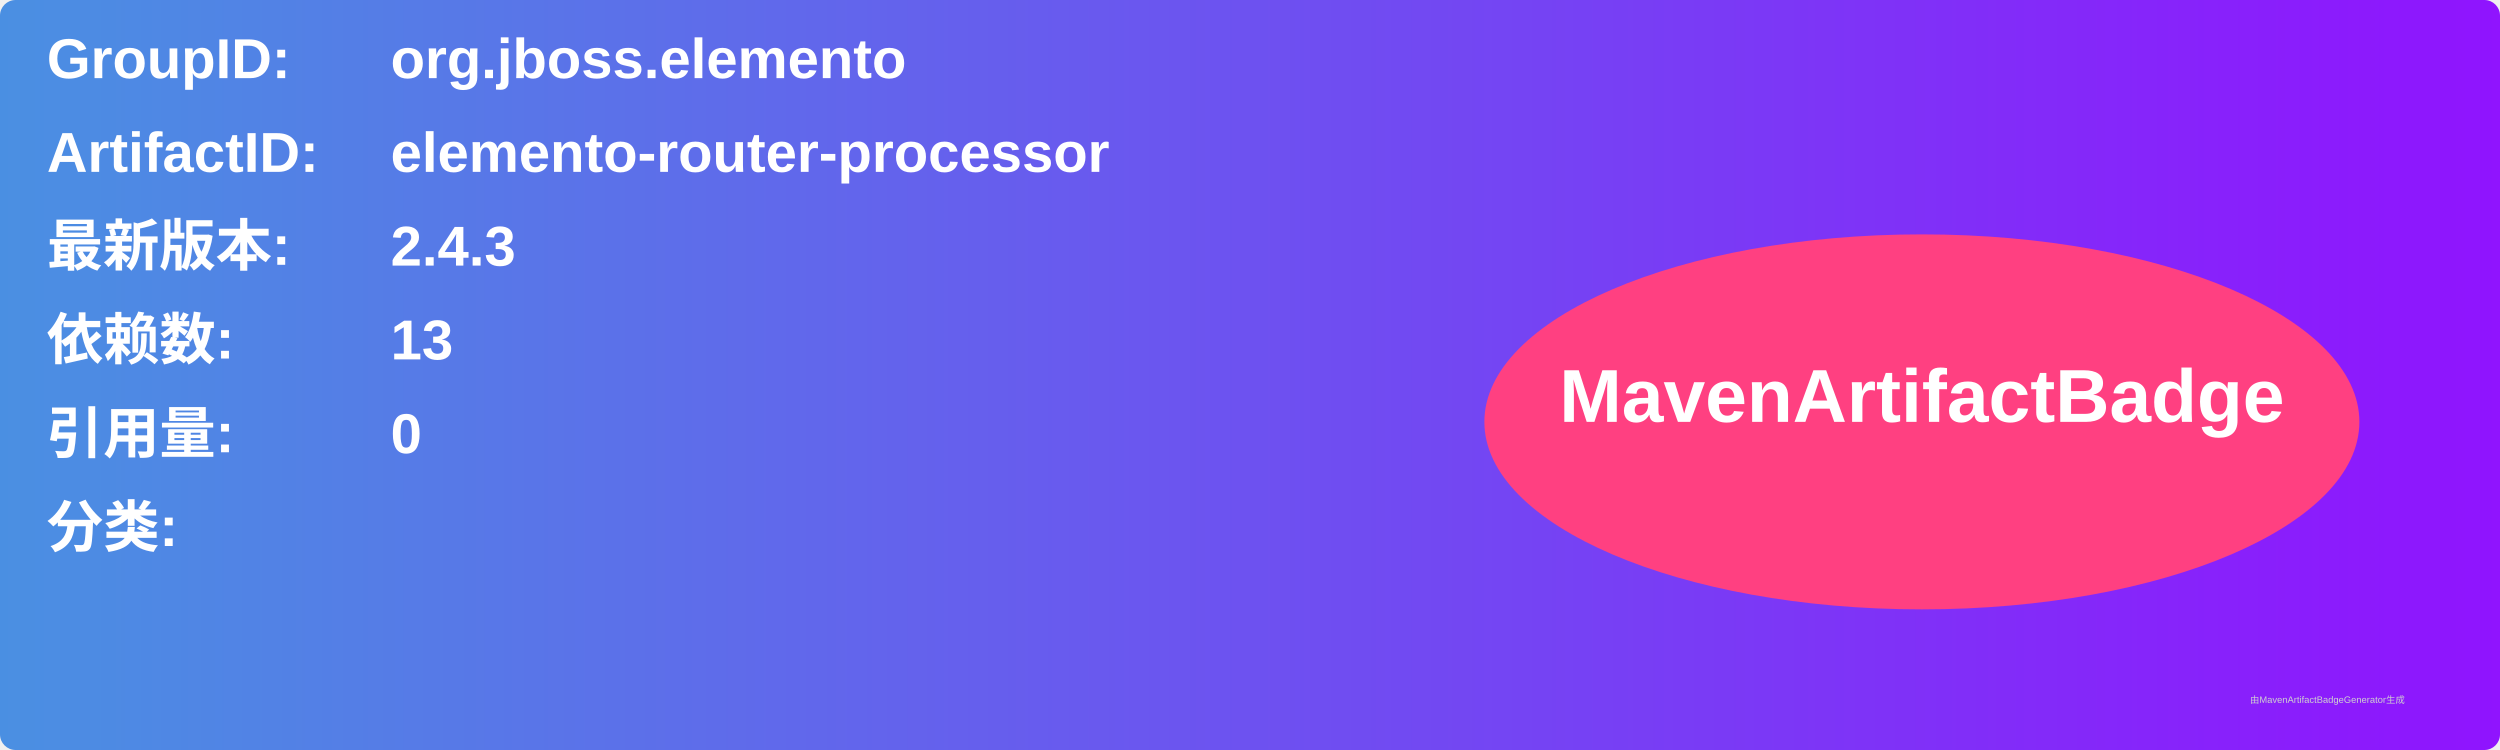
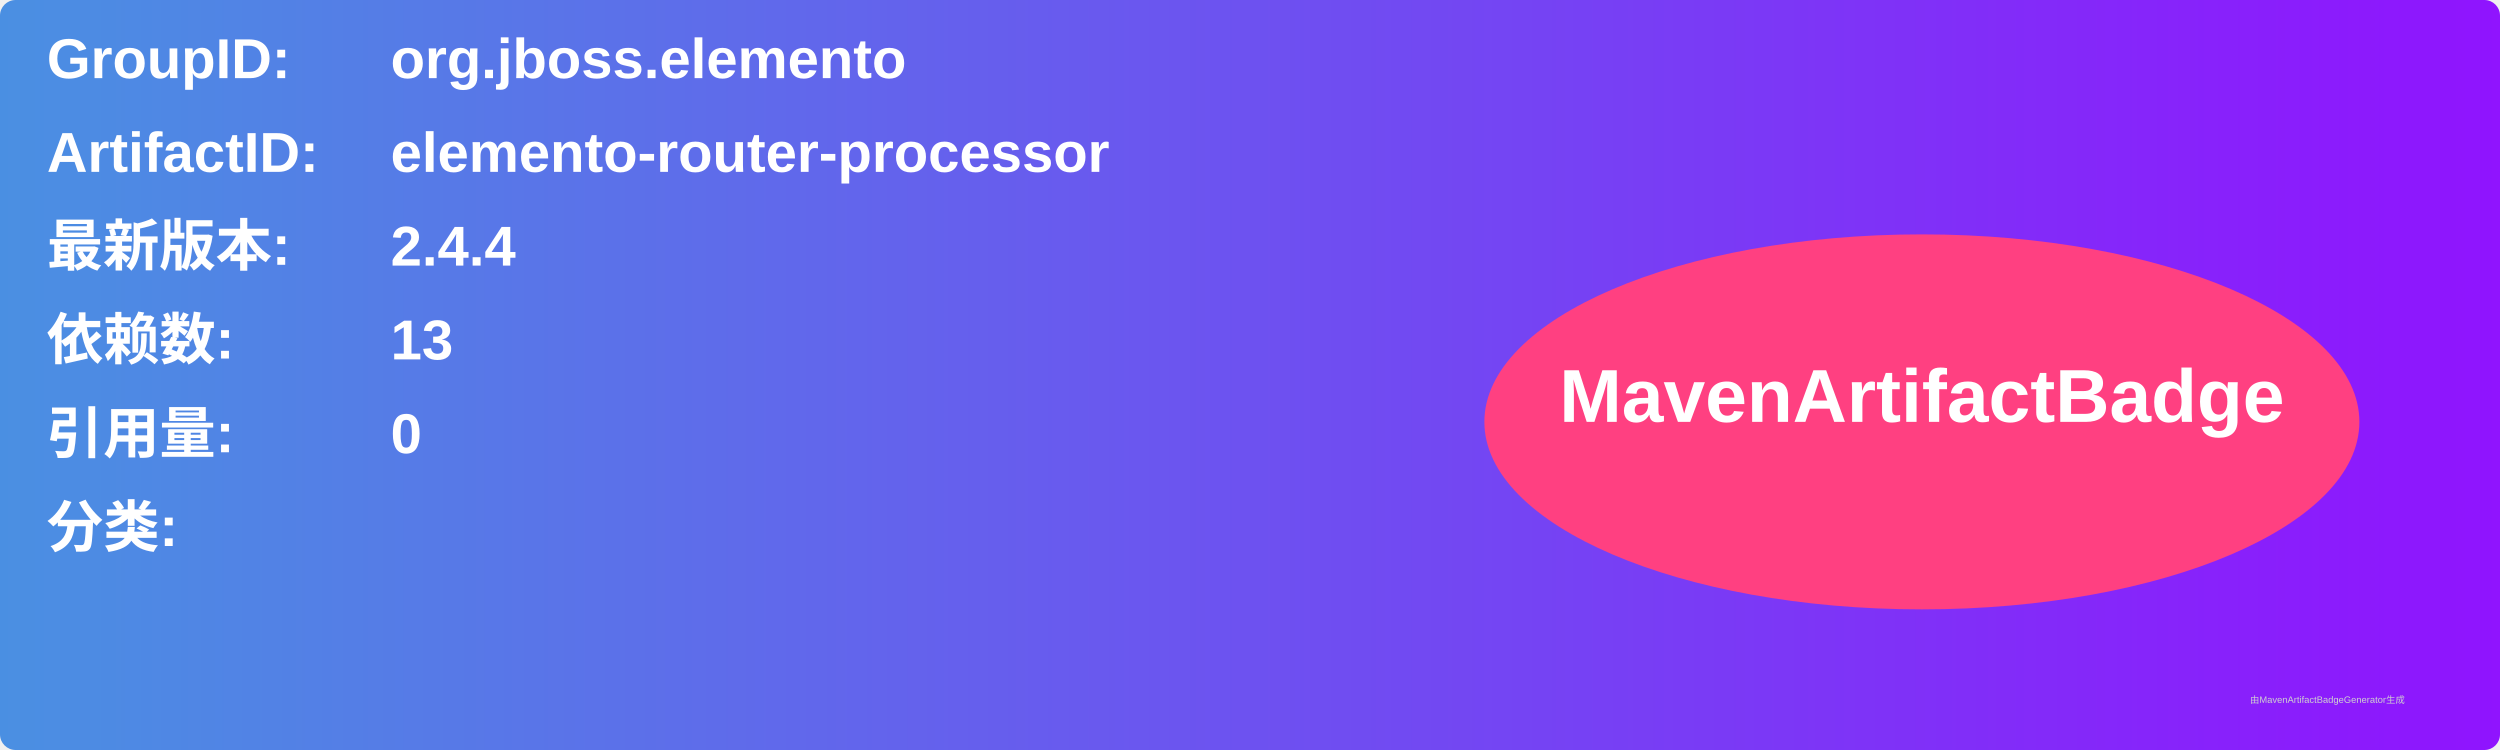
<svg xmlns="http://www.w3.org/2000/svg" width="800" height="240" viewBox="0 0 800 240">
  <linearGradient id="grad" x1="0%" y1="0%" x2="100%" y2="0%">
    <stop offset="0%" stop-color="#4a90e2" />
    <stop offset="100%" stop-color="#9013fe" />
  </linearGradient>
  <rect width="100%" height="100%" rx="5" ry="5" fill="url(#grad)" />
  <g transform="translate(15, 15)">
    <text x="0" y="10" font-family="Arial" font-size="18" fill="white" font-weight="bold" width="260">GroupID:</text>
    <text x="110" y="10" font-family="Arial" font-size="18" fill="white" font-weight="bold" width="460">org.jboss.elemento</text>
    <text x="0" y="40" font-family="Arial" font-size="18" fill="white" font-weight="bold" width="260">ArtifactID:</text>
    <text x="110" y="40" font-family="Arial" font-size="18" fill="white" font-weight="bold" width="460">elemento-router-processor</text>
    <text x="0" y="70" font-family="Arial" font-size="18" fill="white" font-weight="bold">最新版本:</text>
    <text x="110" y="70" font-family="Arial" font-size="18" fill="white" font-weight="bold">
-       <tspan font-weight="bold">2.4.3</tspan>
+       <tspan font-weight="bold">2.4.4</tspan>
    </text>
    <text x="0" y="100" font-family="Arial" font-size="18" fill="white" font-weight="bold">依赖数: </text>
    <text x="110" y="100" font-family="Arial" font-size="18" fill="white">
      <tspan font-weight="bold">13</tspan>
    </text>
    <text x="0" y="130" font-family="Arial" font-size="18" fill="white" font-weight="bold">引用量: </text>
    <text x="110" y="130" font-family="Arial" font-size="18" fill="white">
      <tspan font-weight="bold">0</tspan>
    </text>
    <text x="0" y="160" font-family="Arial" font-size="18" fill="white" font-weight="bold">分类:</text>
    <text x="10" y="190" font-family="Arial" font-size="10" fill="white">
      <tspan font-weight="bold" />
    </text>
    <ellipse cx="600" cy="120" rx="140" ry="60" fill="#ff4081" />
    <text x="600" y="120" text-anchor="middle" font-family="Arial" font-size="24" fill="white" font-weight="bold">MavenArtifactBadge</text>
  </g>
  <text x="720" y="225" font-family="Arial" font-size="3" fill="#d0d0d0">由MavenArtifactBadgeGenerator生成</text>
</svg>
